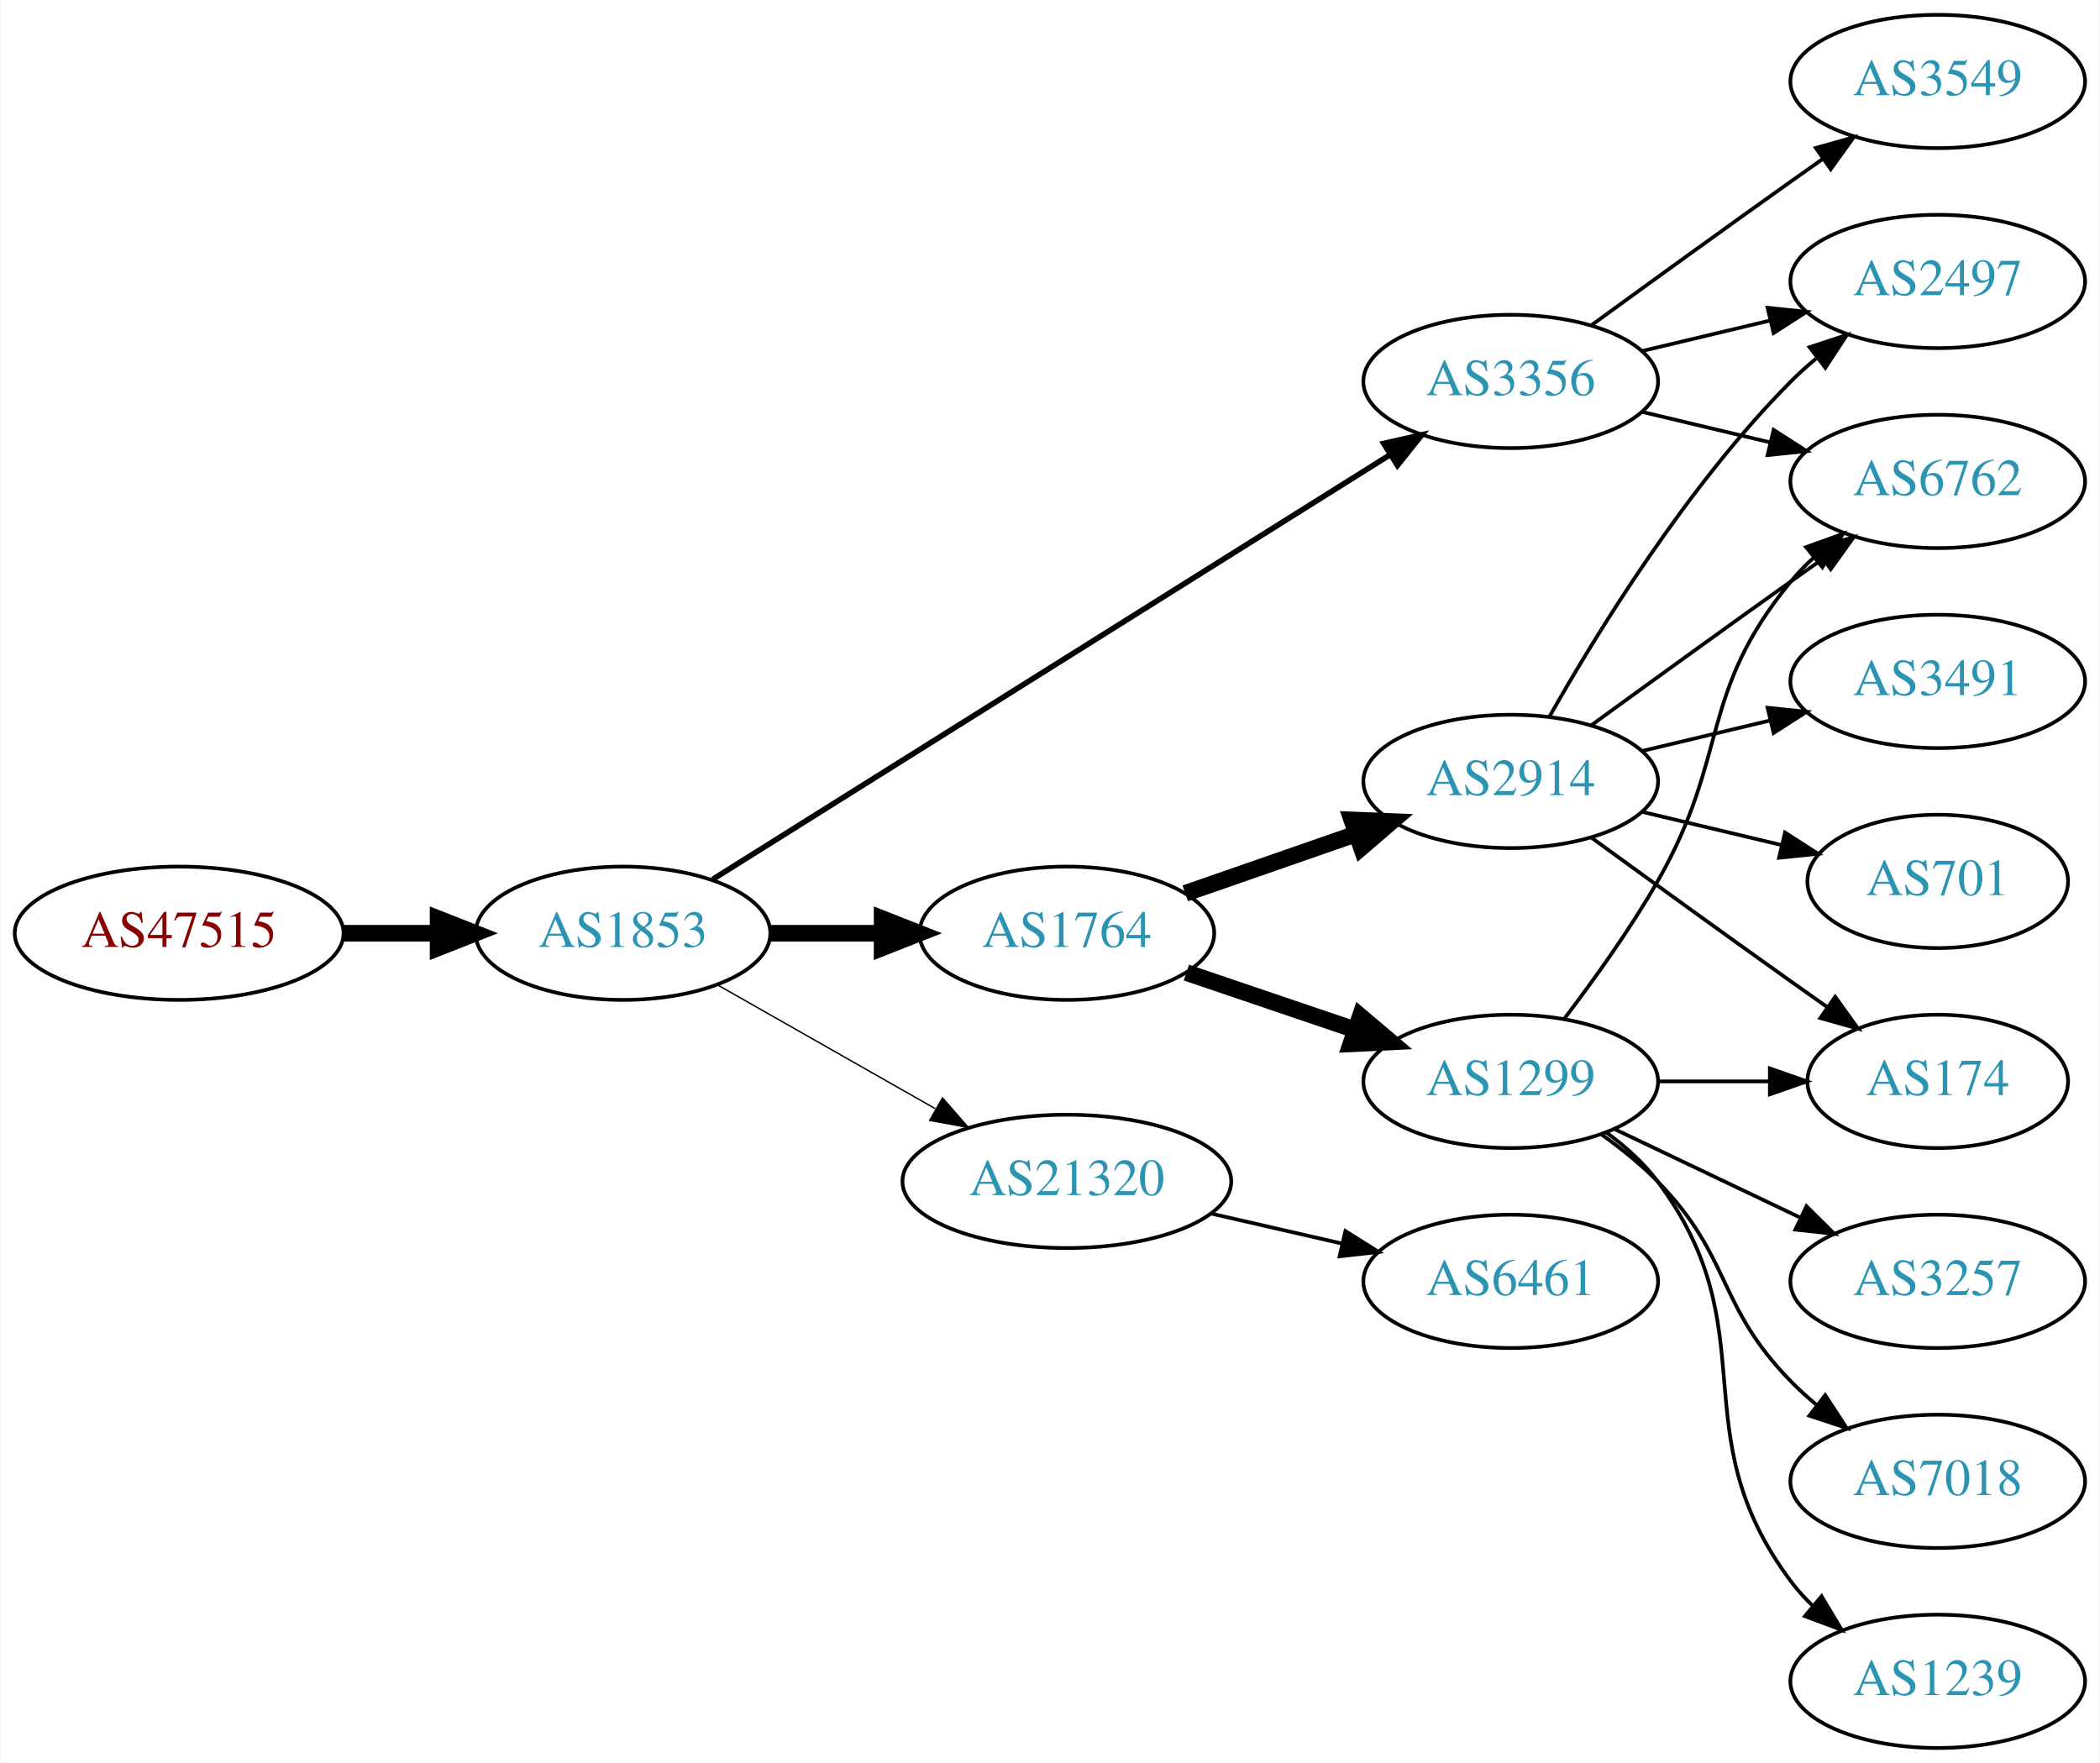
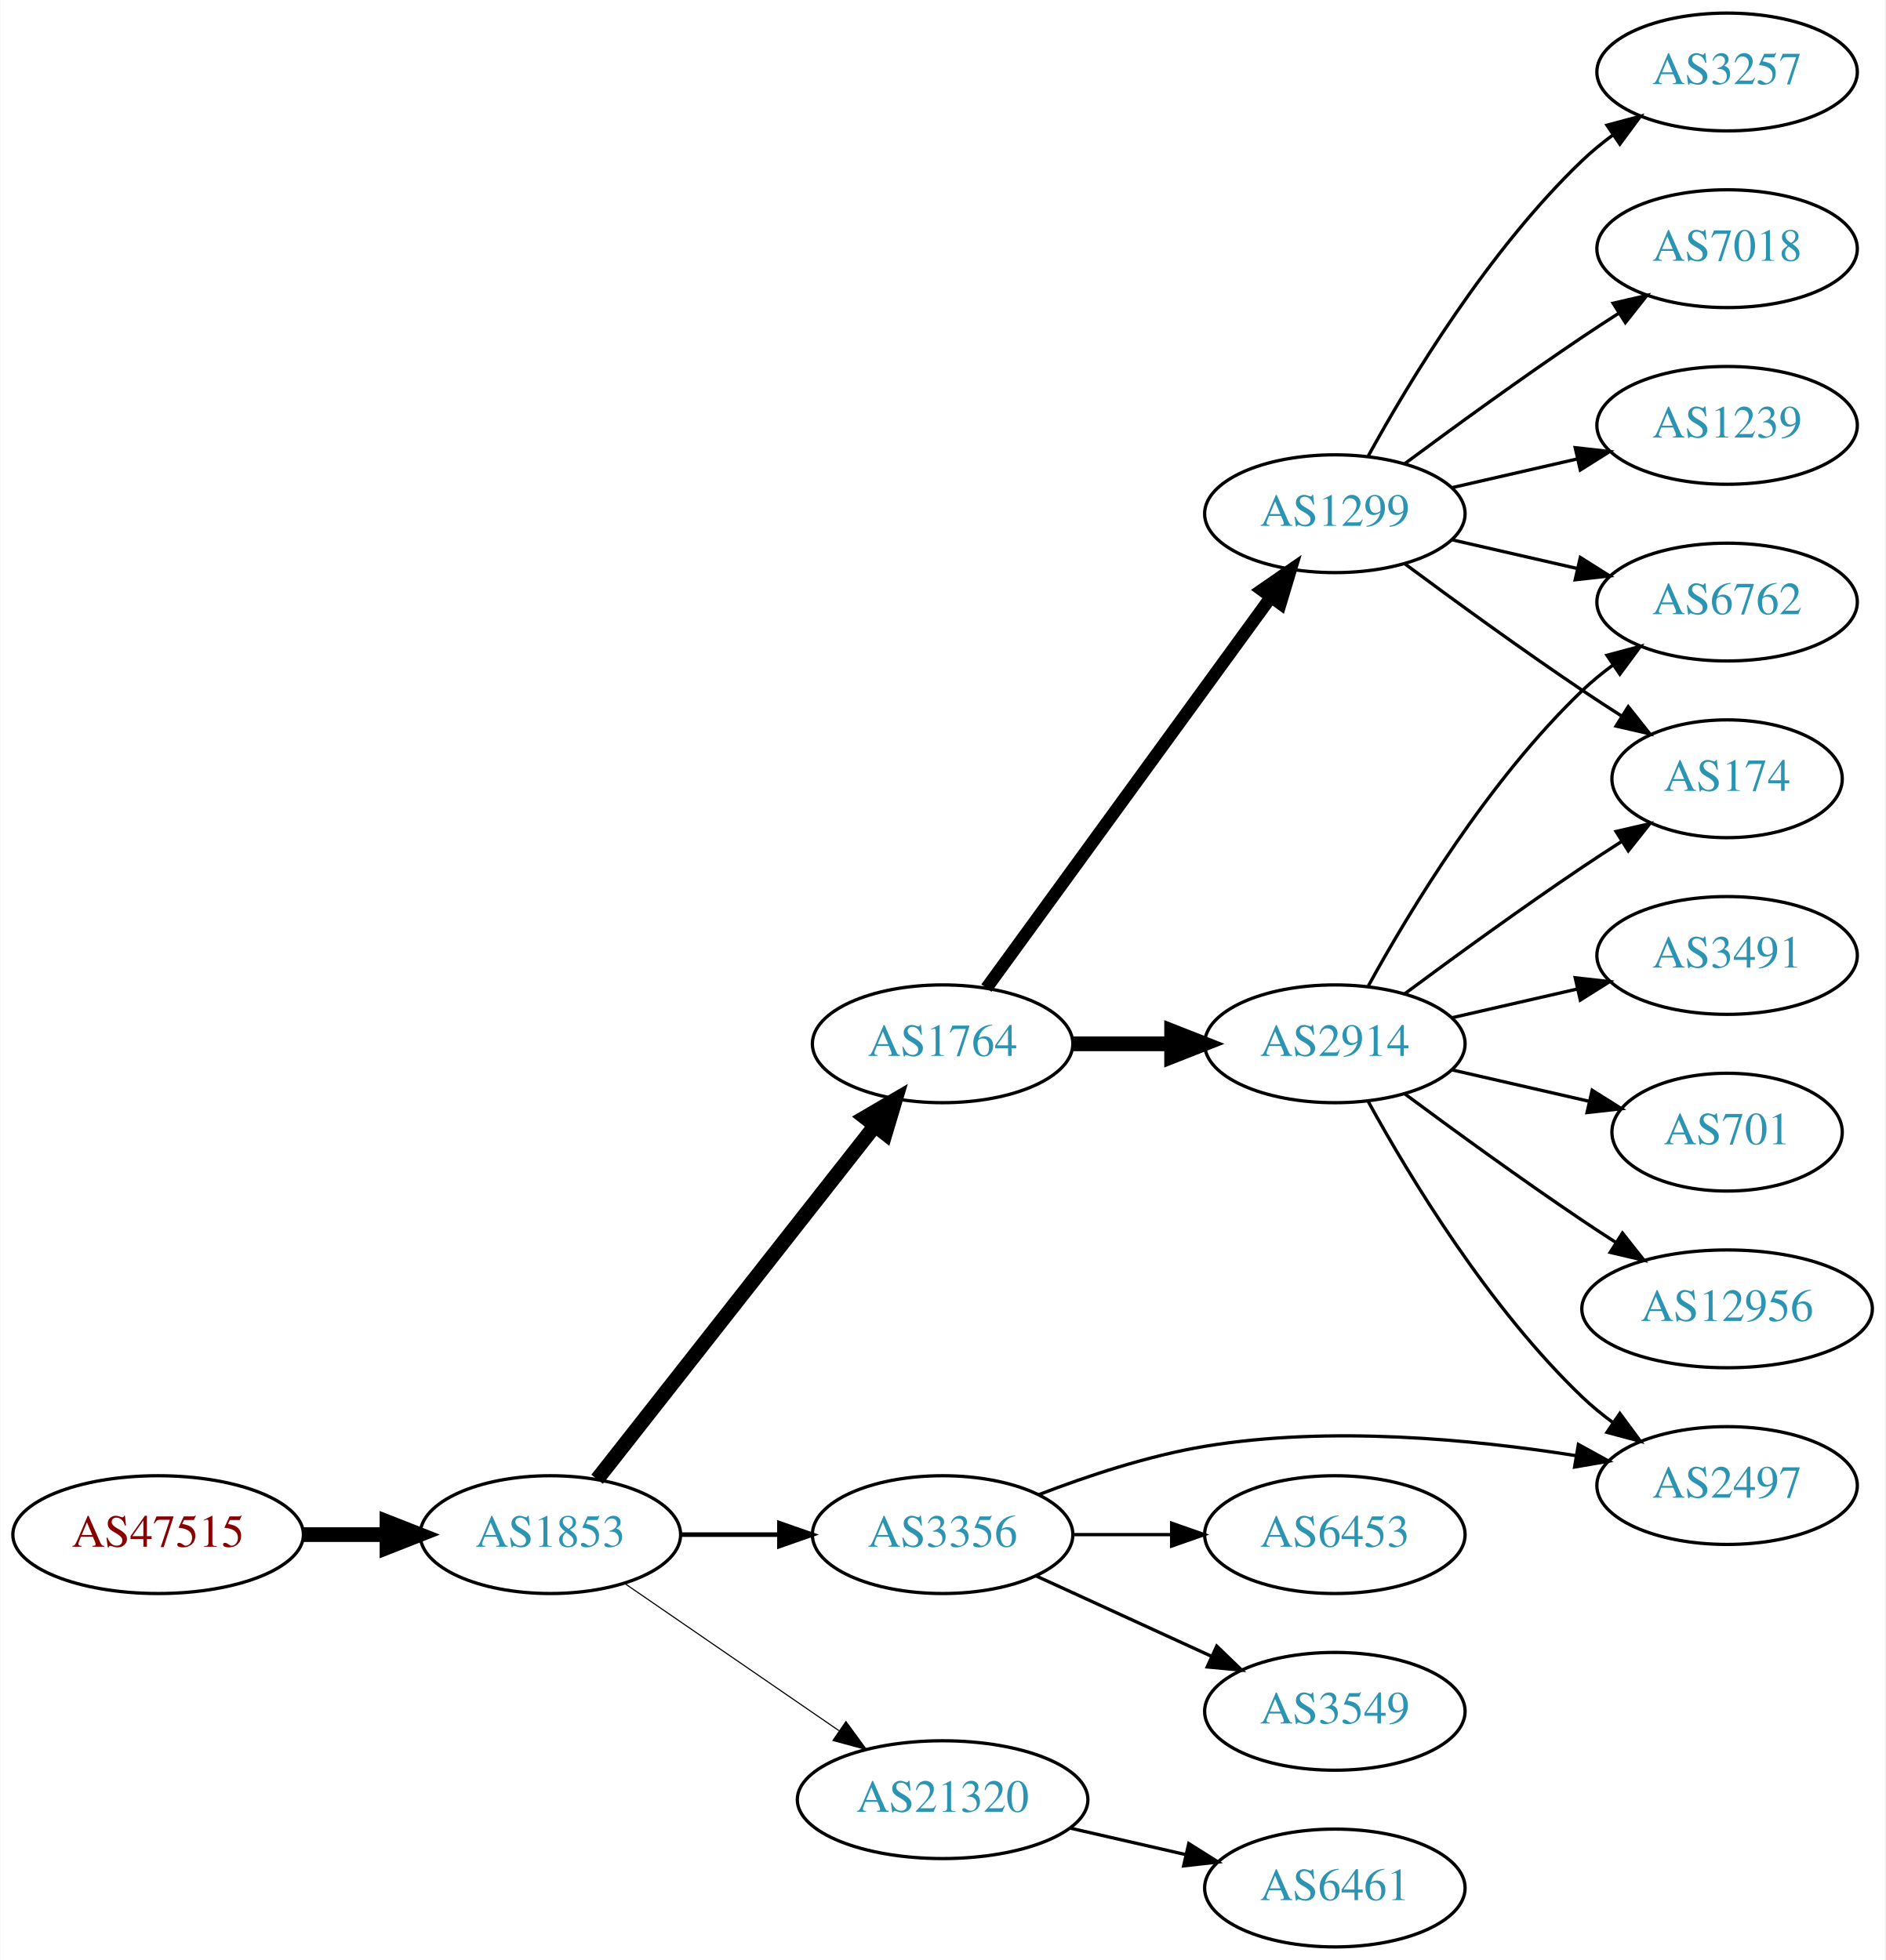
- <svg xmlns="http://www.w3.org/2000/svg" xmlns:xlink="http://www.w3.org/1999/xlink" width="567pt" height="476pt" viewBox="0.00 0.00 566.66 476.00">
-   <g id="graph0" class="graph" transform="scale(1 1) rotate(0) translate(4 472)">
-     <polygon fill="white" stroke="none" points="-4,4 -4,-472 562.663,-472 562.663,4 -4,4" />
+ <svg xmlns="http://www.w3.org/2000/svg" xmlns:xlink="http://www.w3.org/1999/xlink" width="576pt" height="599pt" viewBox="0.00 0.00 575.76 599.00">
+   <g id="graph0" class="graph" transform="scale(1 1) rotate(0) translate(4 595)">
+     <polygon fill="white" stroke="none" points="-4,4 -4,-595 571.762,-595 571.762,4 -4,4" />
    <g id="node1" class="node">
      <g id="a_node1">
        <a xlink:href="/asn/47515" xlink:title="AS47515 ~ BMI-GOVIX [AT]">
-           <ellipse fill="#ffffff" stroke="black" cx="44.196" cy="-220" rx="44.393" ry="18" />
-           <text text-anchor="middle" x="44.196" y="-216.3" font-family="Times,serif" font-size="14.00" fill="#880000">AS47515</text>
+           <ellipse fill="#ffffff" stroke="black" cx="44.196" cy="-126" rx="44.393" ry="18" />
+           <text text-anchor="middle" x="44.196" y="-122.3" font-family="Times,serif" font-size="14.00" fill="#880000">AS47515</text>
        </a>
      </g>
    </g>
    <g id="node2" class="node">
      <g id="a_node2">
        <a xlink:href="/asn/1853" xlink:title="AS1853 ~ ACOnet Backbone [AT]">
-           <ellipse fill="#ffffff" stroke="black" cx="164.039" cy="-220" rx="39.794" ry="18" />
-           <text text-anchor="middle" x="164.039" y="-216.3" font-family="Times,serif" font-size="14.00" fill="#2c94b3">AS1853</text>
+           <ellipse fill="#ffffff" stroke="black" cx="164.039" cy="-126" rx="39.794" ry="18" />
+           <text text-anchor="middle" x="164.039" y="-122.3" font-family="Times,serif" font-size="14.00" fill="#2c94b3">AS1853</text>
        </a>
      </g>
    </g>
    <g id="edge1" class="edge">
-       <path fill="none" stroke="black" stroke-width="4.5" d="M88.407,-220C96.72,-220 105.482,-220 113.965,-220" />
-       <polygon fill="black" stroke="black" stroke-width="4.5" points="114.123,-223.938 124.123,-220 114.123,-216.063 114.123,-223.938" />
+       <path fill="none" stroke="black" stroke-width="4.5" d="M88.407,-126C96.72,-126 105.482,-126 113.965,-126" />
+       <polygon fill="black" stroke="black" stroke-width="4.5" points="114.123,-129.938 124.123,-126 114.123,-122.063 114.123,-129.938" />
    </g>
    <g id="node3" class="node">
      <g id="a_node3">
        <a xlink:href="/asn/1764" xlink:title="AS1764 ~ NEXTLAYER-AS [AT]">
-           <ellipse fill="#ffffff" stroke="black" cx="283.881" cy="-220" rx="39.794" ry="18" />
-           <text text-anchor="middle" x="283.881" y="-216.3" font-family="Times,serif" font-size="14.00" fill="#2c94b3">AS1764</text>
+           <ellipse fill="#ffffff" stroke="black" cx="283.881" cy="-276" rx="39.794" ry="18" />
+           <text text-anchor="middle" x="283.881" y="-272.3" font-family="Times,serif" font-size="14.00" fill="#2c94b3">AS1764</text>
        </a>
      </g>
    </g>
    <g id="edge2" class="edge">
-       <path fill="none" stroke="black" stroke-width="4.5" d="M203.951,-220C213.505,-220 223.854,-220 233.817,-220" />
-       <polygon fill="black" stroke="black" stroke-width="4.5" points="234.009,-223.938 244.009,-220 234.009,-216.063 234.009,-223.938" />
+       <path fill="none" stroke="black" stroke-width="4.5" d="M178.328,-142.915C199.015,-169.248 239.041,-220.196 263.12,-250.847" />
+       <polygon fill="black" stroke="black" stroke-width="4.5" points="260.186,-253.485 269.46,-258.916 266.378,-248.62 260.186,-253.485" />
    </g>
    <g id="node4" class="node">
      <g id="a_node4">
        <a xlink:href="/asn/3356" xlink:title="AS3356 ~ Level 3 Parent, LLC [US]">
-           <ellipse fill="#ffffff" stroke="black" cx="403.724" cy="-369" rx="39.794" ry="18" />
-           <text text-anchor="middle" x="403.724" y="-365.3" font-family="Times,serif" font-size="14.00" fill="#2c94b3">AS3356</text>
+           <ellipse fill="#ffffff" stroke="black" cx="283.881" cy="-126" rx="39.794" ry="18" />
+           <text text-anchor="middle" x="283.881" y="-122.3" font-family="Times,serif" font-size="14.00" fill="#2c94b3">AS3356</text>
        </a>
      </g>
    </g>
    <g id="edge3" class="edge">
-       <path fill="none" stroke="black" stroke-width="1.5" d="M188.262,-234.558C231.149,-261.443 322.808,-318.902 371.238,-349.262" />
-       <polygon fill="black" stroke="black" stroke-width="1.5" points="369.425,-352.256 379.756,-354.602 373.143,-346.325 369.425,-352.256" />
+       <path fill="none" stroke="black" stroke-width="1.385" d="M203.951,-126C213.505,-126 223.854,-126 233.817,-126" />
+       <polygon fill="black" stroke="black" stroke-width="1.385" points="234.009,-129.5 244.009,-126 234.009,-122.5 234.009,-129.5" />
    </g>
    <g id="node5" class="node">
      <g id="a_node5">
        <a xlink:href="/asn/21320" xlink:title="AS21320 ~ GEANT Vereniging [EU]">
-           <ellipse fill="#ffffff" stroke="black" cx="283.881" cy="-153" rx="44.393" ry="18" />
-           <text text-anchor="middle" x="283.881" y="-149.3" font-family="Times,serif" font-size="14.00" fill="#2c94b3">AS21320</text>
+           <ellipse fill="#ffffff" stroke="black" cx="283.881" cy="-45" rx="44.393" ry="18" />
+           <text text-anchor="middle" x="283.881" y="-41.3" font-family="Times,serif" font-size="14.00" fill="#2c94b3">AS21320</text>
        </a>
      </g>
    </g>
    <g id="edge4" class="edge">
-       <path fill="none" stroke="black" stroke-width="0.375" d="M189.456,-206.118C206.489,-196.433 229.461,-183.372 248.364,-172.625" />
-       <polygon fill="black" stroke="black" stroke-width="0.375" points="250.309,-175.545 257.273,-167.56 246.849,-169.46 250.309,-175.545" />
+       <path fill="none" stroke="black" stroke-width="0.346" d="M186.653,-111.143C205.025,-98.515 231.618,-80.236 252.195,-66.093" />
+       <polygon fill="black" stroke="black" stroke-width="0.346" points="254.345,-68.862 260.603,-60.313 250.38,-63.093 254.345,-68.862" />
    </g>
    <g id="node6" class="node">
      <g id="a_node6">
        <a xlink:href="/asn/1299" xlink:title="AS1299 ~ Telia Carrier [EU]">
-           <ellipse fill="#ffffff" stroke="black" cx="403.724" cy="-180" rx="39.794" ry="18" />
-           <text text-anchor="middle" x="403.724" y="-176.3" font-family="Times,serif" font-size="14.00" fill="#2c94b3">AS1299</text>
+           <ellipse fill="#ffffff" stroke="black" cx="403.724" cy="-438" rx="39.794" ry="18" />
+           <text text-anchor="middle" x="403.724" y="-434.3" font-family="Times,serif" font-size="14.00" fill="#2c94b3">AS1299</text>
        </a>
      </g>
    </g>
    <g id="edge5" class="edge">
-       <path fill="none" stroke="black" stroke-width="4.5" d="M316.151,-209.386C330.135,-204.639 346.806,-198.981 361.768,-193.902" />
-       <polygon fill="black" stroke="black" stroke-width="4.5" points="363.104,-197.607 371.307,-190.664 360.572,-190.15 363.104,-197.607" />
+       <path fill="none" stroke="black" stroke-width="3.857" d="M297.27,-293.031C317.991,-321.517 359.795,-378.985 384.083,-412.374" />
+       <polygon fill="black" stroke="black" stroke-width="3.857" points="381.434,-414.682 390.147,-420.71 387.094,-410.564 381.434,-414.682" />
    </g>
    <g id="node7" class="node">
      <g id="a_node7">
        <a xlink:href="/asn/2914" xlink:title="AS2914 ~ NTT America, Inc. [US]">
-           <ellipse fill="#ffffff" stroke="black" cx="403.724" cy="-261" rx="39.794" ry="18" />
-           <text text-anchor="middle" x="403.724" y="-257.3" font-family="Times,serif" font-size="14.00" fill="#2c94b3">AS2914</text>
+           <ellipse fill="#ffffff" stroke="black" cx="403.724" cy="-276" rx="39.794" ry="18" />
+           <text text-anchor="middle" x="403.724" y="-272.3" font-family="Times,serif" font-size="14.00" fill="#2c94b3">AS2914</text>
        </a>
      </g>
    </g>
    <g id="edge6" class="edge">
-       <path fill="none" stroke="black" stroke-width="4.5" d="M315.843,-230.772C329.94,-235.677 346.816,-241.548 361.929,-246.807" />
-       <polygon fill="black" stroke="black" stroke-width="4.5" points="360.821,-250.59 371.56,-250.157 363.409,-243.152 360.821,-250.59" />
-     </g>
-     <g id="node12" class="node">
-       <g id="a_node12">
-         <a xlink:href="/asn/6762" xlink:title="AS6762 ~ TELECOM ITALIA SPARKLE S.p.A. [IT]">
-           <ellipse fill="#ffffff" stroke="black" cx="519.017" cy="-342" rx="39.794" ry="18" />
-           <text text-anchor="middle" x="519.017" y="-338.3" font-family="Times,serif" font-size="14.00" fill="#2c94b3">AS6762</text>
-         </a>
-       </g>
-     </g>
-     <g id="edge12" class="edge">
-       <path fill="none" stroke="black" d="M439.331,-360.752C450.202,-358.162 462.357,-355.265 473.799,-352.538" />
-       <polygon fill="black" stroke="black" points="474.705,-355.92 483.621,-350.197 473.082,-349.111 474.705,-355.92" />
-     </g>
-     <g id="node13" class="node">
-       <g id="a_node13">
-         <a xlink:href="/asn/3549" xlink:title="AS3549 ~ Level 3 Parent, LLC [US]">
-           <ellipse fill="#ffffff" stroke="black" cx="519.017" cy="-450" rx="39.794" ry="18" />
-           <text text-anchor="middle" x="519.017" y="-446.3" font-family="Times,serif" font-size="14.00" fill="#2c94b3">AS3549</text>
-         </a>
-       </g>
-     </g>
-     <g id="edge13" class="edge">
-       <path fill="none" stroke="black" d="M425.572,-384.222C440.506,-395.091 461.12,-410.025 479.37,-423 482.191,-425.005 485.134,-427.085 488.082,-429.159" />
-       <polygon fill="black" stroke="black" points="486.109,-432.05 496.306,-434.926 490.128,-426.319 486.109,-432.05" />
+       <path fill="none" stroke="black" stroke-width="4.5" d="M323.794,-276C333.347,-276 343.697,-276 353.659,-276" />
+       <polygon fill="black" stroke="black" stroke-width="4.5" points="353.852,-279.938 363.852,-276 353.852,-272.063 353.852,-279.938" />
+     </g>
+     <g id="node9" class="node">
+       <g id="a_node9">
+         <a xlink:href="/asn/2497" xlink:title="AS2497 ~ Internet Initiative Japan Inc. [JP]">
+           <ellipse fill="#ffffff" stroke="black" cx="523.566" cy="-141" rx="39.794" ry="18" />
+           <text text-anchor="middle" x="523.566" y="-137.3" font-family="Times,serif" font-size="14.00" fill="#2c94b3">AS2497</text>
+         </a>
+       </g>
+     </g>
+     <g id="edge14" class="edge">
+       <path fill="none" stroke="black" d="M313.258,-138.208C328.096,-143.936 346.737,-150.125 364.077,-153 402.029,-159.292 445.648,-155.172 477.506,-150.114" />
+       <polygon fill="black" stroke="black" points="478.132,-153.559 487.414,-148.452 476.973,-146.655 478.132,-153.559" />
    </g>
    <g id="node14" class="node">
      <g id="a_node14">
-         <a xlink:href="/asn/2497" xlink:title="AS2497 ~ Internet Initiative Japan Inc. [JP]">
-           <ellipse fill="#ffffff" stroke="black" cx="519.017" cy="-396" rx="39.794" ry="18" />
-           <text text-anchor="middle" x="519.017" y="-392.3" font-family="Times,serif" font-size="14.00" fill="#2c94b3">AS2497</text>
-         </a>
-       </g>
-     </g>
-     <g id="edge14" class="edge">
-       <path fill="none" stroke="black" d="M439.331,-377.248C450.202,-379.838 462.357,-382.735 473.799,-385.462" />
-       <polygon fill="black" stroke="black" points="473.082,-388.889 483.621,-387.803 474.705,-382.08 473.082,-388.889" />
-     </g>
-     <g id="node17" class="node">
-       <g id="a_node17">
+         <a xlink:href="/asn/6453" xlink:title="AS6453 ~ TATA COMMUNICATIONS (AMERICA) INC [US]">
+           <ellipse fill="#ffffff" stroke="black" cx="403.724" cy="-126" rx="39.794" ry="18" />
+           <text text-anchor="middle" x="403.724" y="-122.3" font-family="Times,serif" font-size="14.00" fill="#2c94b3">AS6453</text>
+         </a>
+       </g>
+     </g>
+     <g id="edge13" class="edge">
+       <path fill="none" stroke="black" d="M323.794,-126C333.347,-126 343.697,-126 353.659,-126" />
+       <polygon fill="black" stroke="black" points="353.852,-129.5 363.852,-126 353.852,-122.5 353.852,-129.5" />
+     </g>
+     <g id="node15" class="node">
+       <g id="a_node15">
+         <a xlink:href="/asn/3549" xlink:title="AS3549 ~ Level 3 Parent, LLC [US]">
+           <ellipse fill="#ffffff" stroke="black" cx="403.724" cy="-72" rx="39.794" ry="18" />
+           <text text-anchor="middle" x="403.724" y="-68.3" font-family="Times,serif" font-size="14.00" fill="#2c94b3">AS3549</text>
+         </a>
+       </g>
+     </g>
+     <g id="edge15" class="edge">
+       <path fill="none" stroke="black" d="M312.51,-113.339C328.467,-106.027 348.738,-96.739 366.02,-88.819" />
+       <polygon fill="black" stroke="black" points="367.635,-91.929 375.268,-84.581 364.719,-85.565 367.635,-91.929" />
+     </g>
+     <g id="node19" class="node">
+       <g id="a_node19">
        <a xlink:href="/asn/6461" xlink:title="AS6461 ~ Zayo Bandwidth [US]">
-           <ellipse fill="#ffffff" stroke="black" cx="403.724" cy="-126" rx="39.794" ry="18" />
-           <text text-anchor="middle" x="403.724" y="-122.3" font-family="Times,serif" font-size="14.00" fill="#2c94b3">AS6461</text>
-         </a>
-       </g>
-     </g>
-     <g id="edge20" class="edge">
-       <path fill="none" stroke="black" d="M322.816,-144.308C334.057,-141.733 346.469,-138.889 358.092,-136.226" />
-       <polygon fill="black" stroke="black" points="359.088,-139.588 368.054,-133.943 357.525,-132.765 359.088,-139.588" />
+           <ellipse fill="#ffffff" stroke="black" cx="403.724" cy="-18" rx="39.794" ry="18" />
+           <text text-anchor="middle" x="403.724" y="-14.3" font-family="Times,serif" font-size="14.00" fill="#2c94b3">AS6461</text>
+         </a>
+       </g>
+     </g>
+     <g id="edge21" class="edge">
+       <path fill="none" stroke="black" d="M322.816,-36.308C334.057,-33.733 346.469,-30.889 358.092,-28.226" />
+       <polygon fill="black" stroke="black" points="359.088,-31.588 368.054,-25.944 357.525,-24.765 359.088,-31.588" />
    </g>
    <g id="node8" class="node">
      <g id="a_node8">
        <a xlink:href="/asn/174" xlink:title="AS174 ~ Cogent Communications [US]">
-           <ellipse fill="#ffffff" stroke="black" cx="519.017" cy="-180" rx="35.194" ry="18" />
-           <text text-anchor="middle" x="519.017" y="-176.3" font-family="Times,serif" font-size="14.00" fill="#2c94b3">AS174</text>
-         </a>
-       </g>
+           <ellipse fill="#ffffff" stroke="black" cx="523.566" cy="-357" rx="35.194" ry="18" />
+           <text text-anchor="middle" x="523.566" y="-353.3" font-family="Times,serif" font-size="14.00" fill="#2c94b3">AS174</text>
+         </a>
+       </g>
+     </g>
+     <g id="edge16" class="edge">
+       <path fill="none" stroke="black" d="M425.054,-422.723C439.916,-411.696 460.661,-396.593 479.37,-384 483.188,-381.431 487.238,-378.79 491.268,-376.214" />
+       <polygon fill="black" stroke="black" points="493.372,-379.025 499.962,-370.729 489.637,-373.105 493.372,-379.025" />
+     </g>
+     <g id="node13" class="node">
+       <g id="a_node13">
+         <a xlink:href="/asn/6762" xlink:title="AS6762 ~ TELECOM ITALIA SPARKLE S.p.A. [IT]">
+           <ellipse fill="#ffffff" stroke="black" cx="523.566" cy="-411" rx="39.794" ry="18" />
+           <text text-anchor="middle" x="523.566" y="-407.3" font-family="Times,serif" font-size="14.00" fill="#2c94b3">AS6762</text>
+         </a>
+       </g>
+     </g>
+     <g id="edge17" class="edge">
+       <path fill="none" stroke="black" d="M439.443,-430.045C451.443,-427.296 465.064,-424.175 477.756,-421.267" />
+       <polygon fill="black" stroke="black" points="478.722,-424.636 487.688,-418.991 477.159,-417.813 478.722,-424.636" />
+     </g>
+     <g id="node16" class="node">
+       <g id="a_node16">
+         <a xlink:href="/asn/3257" xlink:title="AS3257 ~ GTT [DE]">
+           <ellipse fill="#ffffff" stroke="black" cx="523.566" cy="-573" rx="39.794" ry="18" />
+           <text text-anchor="middle" x="523.566" y="-569.3" font-family="Times,serif" font-size="14.00" fill="#2c94b3">AS3257</text>
+         </a>
+       </g>
+     </g>
+     <g id="edge18" class="edge">
+       <path fill="none" stroke="black" d="M413.965,-455.713C426.51,-478.561 450.687,-518.611 479.37,-546 482.238,-548.739 485.427,-551.347 488.736,-553.785" />
+       <polygon fill="black" stroke="black" points="486.86,-556.742 497.096,-559.477 490.8,-550.956 486.86,-556.742" />
+     </g>
+     <g id="node17" class="node">
+       <g id="a_node17">
+         <a xlink:href="/asn/7018" xlink:title="AS7018 ~ AT&amp;T Services, Inc. [US]">
+           <ellipse fill="#ffffff" stroke="black" cx="523.566" cy="-519" rx="39.794" ry="18" />
+           <text text-anchor="middle" x="523.566" y="-515.3" font-family="Times,serif" font-size="14.00" fill="#2c94b3">AS7018</text>
+         </a>
+       </g>
+     </g>
+     <g id="edge19" class="edge">
+       <path fill="none" stroke="black" d="M425.054,-453.277C439.916,-464.304 460.661,-479.407 479.37,-492 482.919,-494.389 486.67,-496.839 490.418,-499.242" />
+       <polygon fill="black" stroke="black" points="488.744,-502.325 499.067,-504.712 492.486,-496.409 488.744,-502.325" />
+     </g>
+     <g id="node18" class="node">
+       <g id="a_node18">
+         <a xlink:href="/asn/1239" xlink:title="AS1239 ~ Sprint [US]">
+           <ellipse fill="#ffffff" stroke="black" cx="523.566" cy="-465" rx="39.794" ry="18" />
+           <text text-anchor="middle" x="523.566" y="-461.3" font-family="Times,serif" font-size="14.00" fill="#2c94b3">AS1239</text>
+         </a>
+       </g>
+     </g>
+     <g id="edge20" class="edge">
+       <path fill="none" stroke="black" d="M439.443,-445.955C451.443,-448.704 465.064,-451.825 477.756,-454.733" />
+       <polygon fill="black" stroke="black" points="477.159,-458.187 487.688,-457.009 478.722,-451.364 477.159,-458.187" />
    </g>
    <g id="edge7" class="edge">
-       <path fill="none" stroke="black" d="M443.396,-180C453.101,-180 463.592,-180 473.555,-180" />
-       <polygon fill="black" stroke="black" points="473.691,-183.5 483.691,-180 473.691,-176.5 473.691,-183.5" />
-     </g>
-     <g id="node9" class="node">
-       <g id="a_node9">
-         <a xlink:href="/asn/3257" xlink:title="AS3257 ~ GTT [DE]">
-           <ellipse fill="#ffffff" stroke="black" cx="519.017" cy="-126" rx="39.794" ry="18" />
-           <text text-anchor="middle" x="519.017" y="-122.3" font-family="Times,serif" font-size="14.00" fill="#2c94b3">AS3257</text>
-         </a>
-       </g>
+       <path fill="none" stroke="black" d="M425.054,-291.277C439.916,-302.304 460.661,-317.407 479.37,-330 483.188,-332.569 487.238,-335.21 491.268,-337.786" />
+       <polygon fill="black" stroke="black" points="489.637,-340.895 499.962,-343.271 493.372,-334.975 489.637,-340.895" />
    </g>
    <g id="edge8" class="edge">
-       <path fill="none" stroke="black" d="M431.86,-167.066C446.854,-159.919 465.675,-150.948 481.898,-143.215" />
-       <polygon fill="black" stroke="black" points="483.581,-146.291 491.102,-138.829 480.569,-139.972 483.581,-146.291" />
+       <path fill="none" stroke="black" d="M413.965,-258.287C426.51,-235.439 450.687,-195.389 479.37,-168 482.238,-165.261 485.427,-162.653 488.736,-160.215" />
+       <polygon fill="black" stroke="black" points="490.8,-163.044 497.096,-154.523 486.86,-157.258 490.8,-163.044" />
    </g>
    <g id="node10" class="node">
      <g id="a_node10">
-         <a xlink:href="/asn/7018" xlink:title="AS7018 ~ AT&amp;T Services, Inc. [US]">
-           <ellipse fill="#ffffff" stroke="black" cx="519.017" cy="-72" rx="39.794" ry="18" />
-           <text text-anchor="middle" x="519.017" y="-68.3" font-family="Times,serif" font-size="14.00" fill="#2c94b3">AS7018</text>
+         <a xlink:href="/asn/3491" xlink:title="AS3491 ~ PCCW Global, Inc. [US]">
+           <ellipse fill="#ffffff" stroke="black" cx="523.566" cy="-303" rx="39.794" ry="18" />
+           <text text-anchor="middle" x="523.566" y="-299.3" font-family="Times,serif" font-size="14.00" fill="#2c94b3">AS3491</text>
        </a>
      </g>
    </g>
    <g id="edge9" class="edge">
-       <path fill="none" stroke="black" d="M428.318,-165.611C433.574,-161.852 438.906,-157.563 443.37,-153 463.543,-132.383 459.198,-119.617 479.37,-99 481.463,-96.861 483.746,-94.782 486.123,-92.79" />
-       <polygon fill="black" stroke="black" points="488.641,-95.268 494.423,-86.389 484.367,-89.725 488.641,-95.268" />
+       <path fill="none" stroke="black" d="M439.443,-283.955C451.443,-286.704 465.064,-289.825 477.756,-292.733" />
+       <polygon fill="black" stroke="black" points="477.159,-296.187 487.688,-295.009 478.722,-289.364 477.159,-296.187" />
    </g>
    <g id="node11" class="node">
      <g id="a_node11">
-         <a xlink:href="/asn/1239" xlink:title="AS1239 ~ Sprint [US]">
-           <ellipse fill="#ffffff" stroke="black" cx="519.017" cy="-18" rx="39.794" ry="18" />
-           <text text-anchor="middle" x="519.017" y="-14.3" font-family="Times,serif" font-size="14.00" fill="#2c94b3">AS1239</text>
+         <a xlink:href="/asn/701" xlink:title="AS701 ~ UUNET [US]">
+           <ellipse fill="#ffffff" stroke="black" cx="523.566" cy="-249" rx="35.194" ry="18" />
+           <text text-anchor="middle" x="523.566" y="-245.3" font-family="Times,serif" font-size="14.00" fill="#2c94b3">AS701</text>
        </a>
      </g>
    </g>
    <g id="edge10" class="edge">
-       <path fill="none" stroke="black" d="M429.655,-166.118C434.731,-162.389 439.649,-157.984 443.37,-153 473.642,-112.458 449.099,-85.542 479.37,-45 481.115,-42.664 483.122,-40.455 485.285,-38.383" />
-       <polygon fill="black" stroke="black" points="487.645,-40.973 493.086,-31.882 483.163,-35.595 487.645,-40.973" />
+       <path fill="none" stroke="black" d="M439.443,-268.045C452.536,-265.045 467.558,-261.604 481.199,-258.478" />
+       <polygon fill="black" stroke="black" points="482.34,-261.807 491.306,-256.162 480.777,-254.984 482.34,-261.807" />
+     </g>
+     <g id="node12" class="node">
+       <g id="a_node12">
+         <a xlink:href="/asn/12956" xlink:title="AS12956 ~ TELXIUS [ES]">
+           <ellipse fill="#ffffff" stroke="black" cx="523.566" cy="-195" rx="44.393" ry="18" />
+           <text text-anchor="middle" x="523.566" y="-191.3" font-family="Times,serif" font-size="14.00" fill="#2c94b3">AS12956</text>
+         </a>
+       </g>
    </g>
    <g id="edge11" class="edge">
-       <path fill="none" stroke="black" d="M418.185,-196.913C426.078,-207.27 435.927,-220.992 443.37,-234 462.935,-268.194 454.306,-284.606 479.37,-315 481.225,-317.25 483.313,-319.396 485.531,-321.424" />
-       <polygon fill="black" stroke="black" points="483.467,-324.256 493.436,-327.844 487.88,-318.823 483.467,-324.256" />
-     </g>
-     <g id="edge15" class="edge">
-       <path fill="none" stroke="black" d="M425.572,-245.778C440.506,-234.909 461.12,-219.975 479.37,-207 482.581,-204.718 485.95,-202.339 489.304,-199.982" />
-       <polygon fill="black" stroke="black" points="491.332,-202.834 497.515,-194.23 487.316,-197.101 491.332,-202.834" />
-     </g>
-     <g id="edge17" class="edge">
-       <path fill="none" stroke="black" d="M425.572,-276.222C440.506,-287.091 461.12,-302.025 479.37,-315 482.191,-317.005 485.134,-319.085 488.082,-321.159" />
-       <polygon fill="black" stroke="black" points="486.109,-324.05 496.306,-326.926 490.128,-318.319 486.109,-324.05" />
-     </g>
-     <g id="edge18" class="edge">
-       <path fill="none" stroke="black" d="M414.184,-278.49C426.965,-301.096 451.398,-340.886 479.37,-369 481.481,-371.121 483.777,-373.188 486.163,-375.171" />
-       <polygon fill="black" stroke="black" points="484.415,-378.242 494.478,-381.556 488.678,-372.69 484.415,-378.242" />
-     </g>
-     <g id="node15" class="node">
-       <g id="a_node15">
-         <a xlink:href="/asn/3491" xlink:title="AS3491 ~ PCCW Global, Inc. [US]">
-           <ellipse fill="#ffffff" stroke="black" cx="519.017" cy="-288" rx="39.794" ry="18" />
-           <text text-anchor="middle" x="519.017" y="-284.3" font-family="Times,serif" font-size="14.00" fill="#2c94b3">AS3491</text>
-         </a>
-       </g>
-     </g>
-     <g id="edge16" class="edge">
-       <path fill="none" stroke="black" d="M439.331,-269.248C450.202,-271.838 462.357,-274.735 473.799,-277.462" />
-       <polygon fill="black" stroke="black" points="473.082,-280.889 483.621,-279.803 474.705,-274.08 473.082,-280.889" />
-     </g>
-     <g id="node16" class="node">
-       <g id="a_node16">
-         <a xlink:href="/asn/701" xlink:title="AS701 ~ UUNET [US]">
-           <ellipse fill="#ffffff" stroke="black" cx="519.017" cy="-234" rx="35.194" ry="18" />
-           <text text-anchor="middle" x="519.017" y="-230.3" font-family="Times,serif" font-size="14.00" fill="#2c94b3">AS701</text>
-         </a>
-       </g>
-     </g>
-     <g id="edge19" class="edge">
-       <path fill="none" stroke="black" d="M439.331,-252.752C451.125,-249.942 464.43,-246.771 476.698,-243.847" />
-       <polygon fill="black" stroke="black" points="477.787,-247.186 486.703,-241.463 476.164,-240.376 477.787,-247.186" />
+       <path fill="none" stroke="black" d="M425.054,-260.723C439.916,-249.696 460.661,-234.593 479.37,-222 482.66,-219.785 486.123,-217.518 489.597,-215.285" />
+       <polygon fill="black" stroke="black" points="491.594,-218.163 498.165,-209.852 487.845,-212.252 491.594,-218.163" />
+     </g>
+     <g id="edge12" class="edge">
+       <path fill="none" stroke="black" d="M413.965,-293.713C426.51,-316.561 450.687,-356.611 479.37,-384 482.238,-386.739 485.427,-389.347 488.736,-391.785" />
+       <polygon fill="black" stroke="black" points="486.86,-394.742 497.096,-397.477 490.8,-388.956 486.86,-394.742" />
    </g>
  </g>
</svg>
